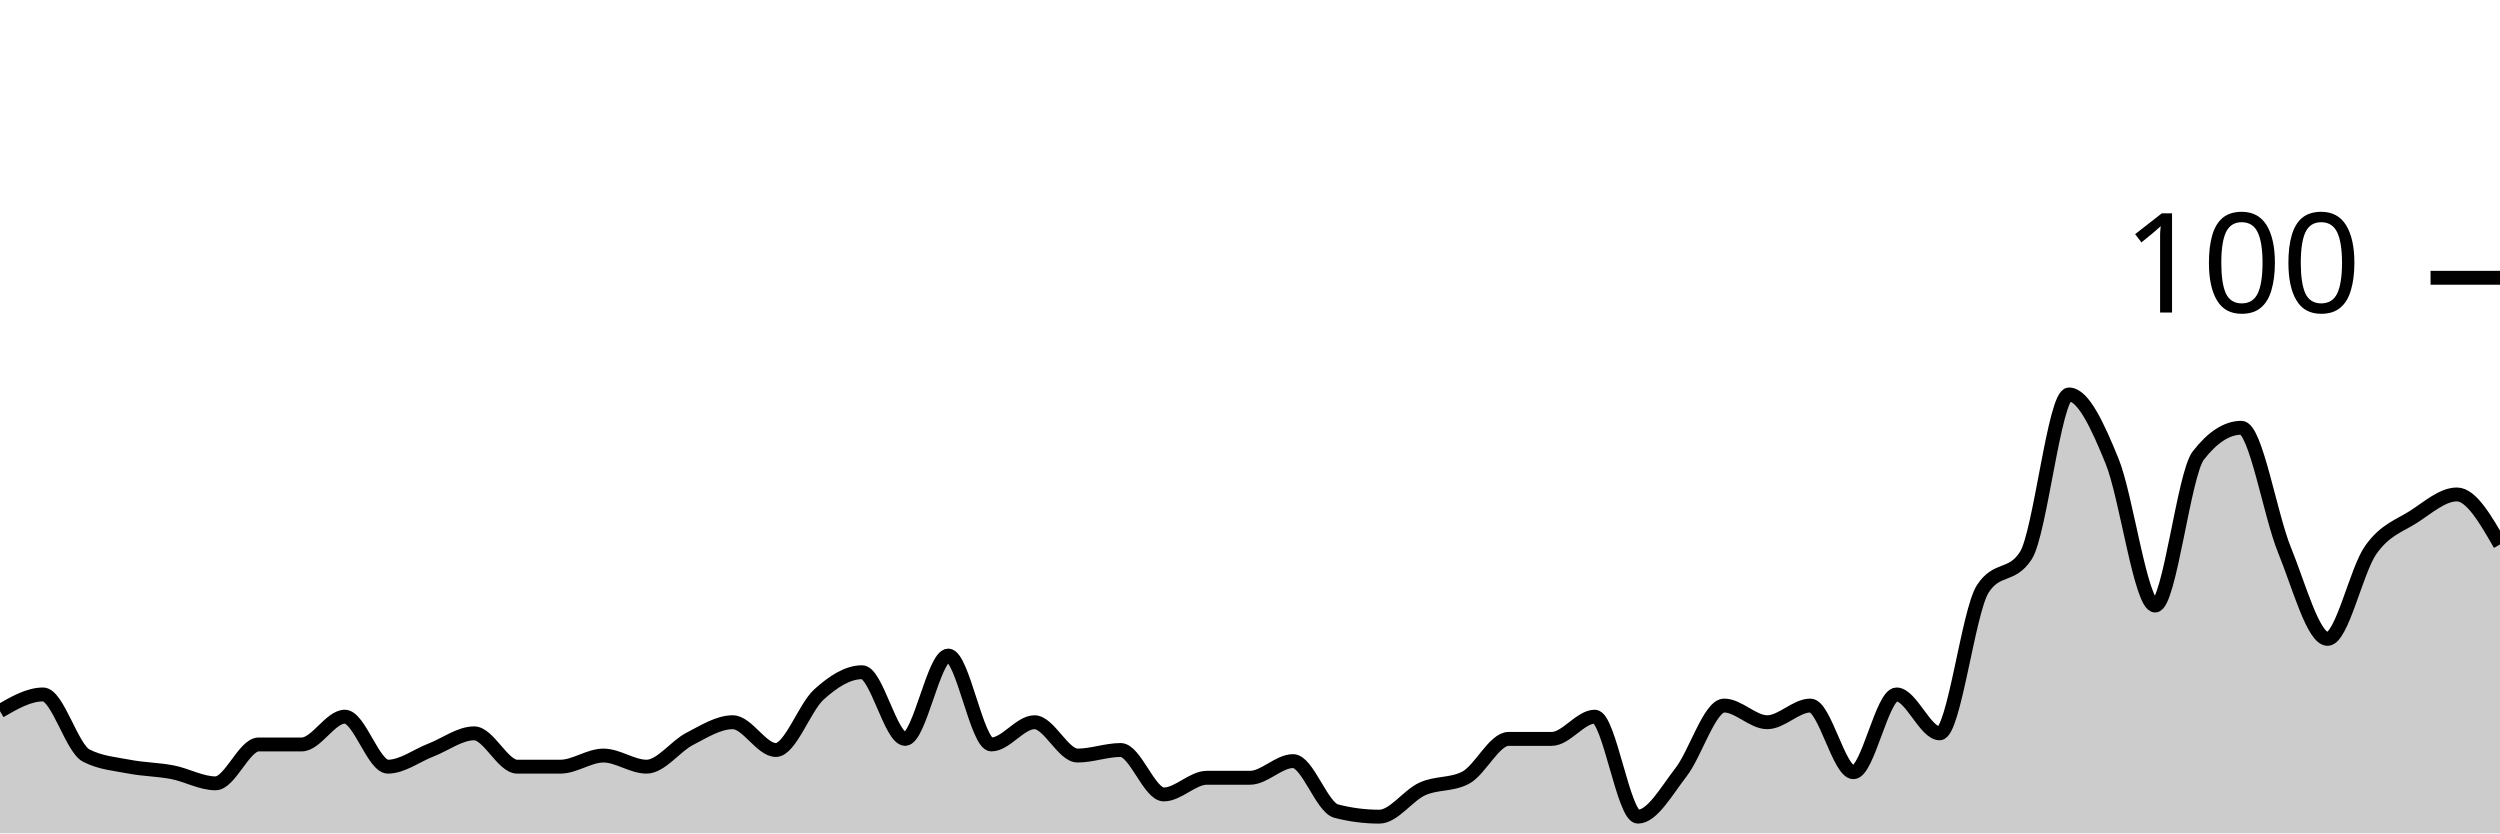
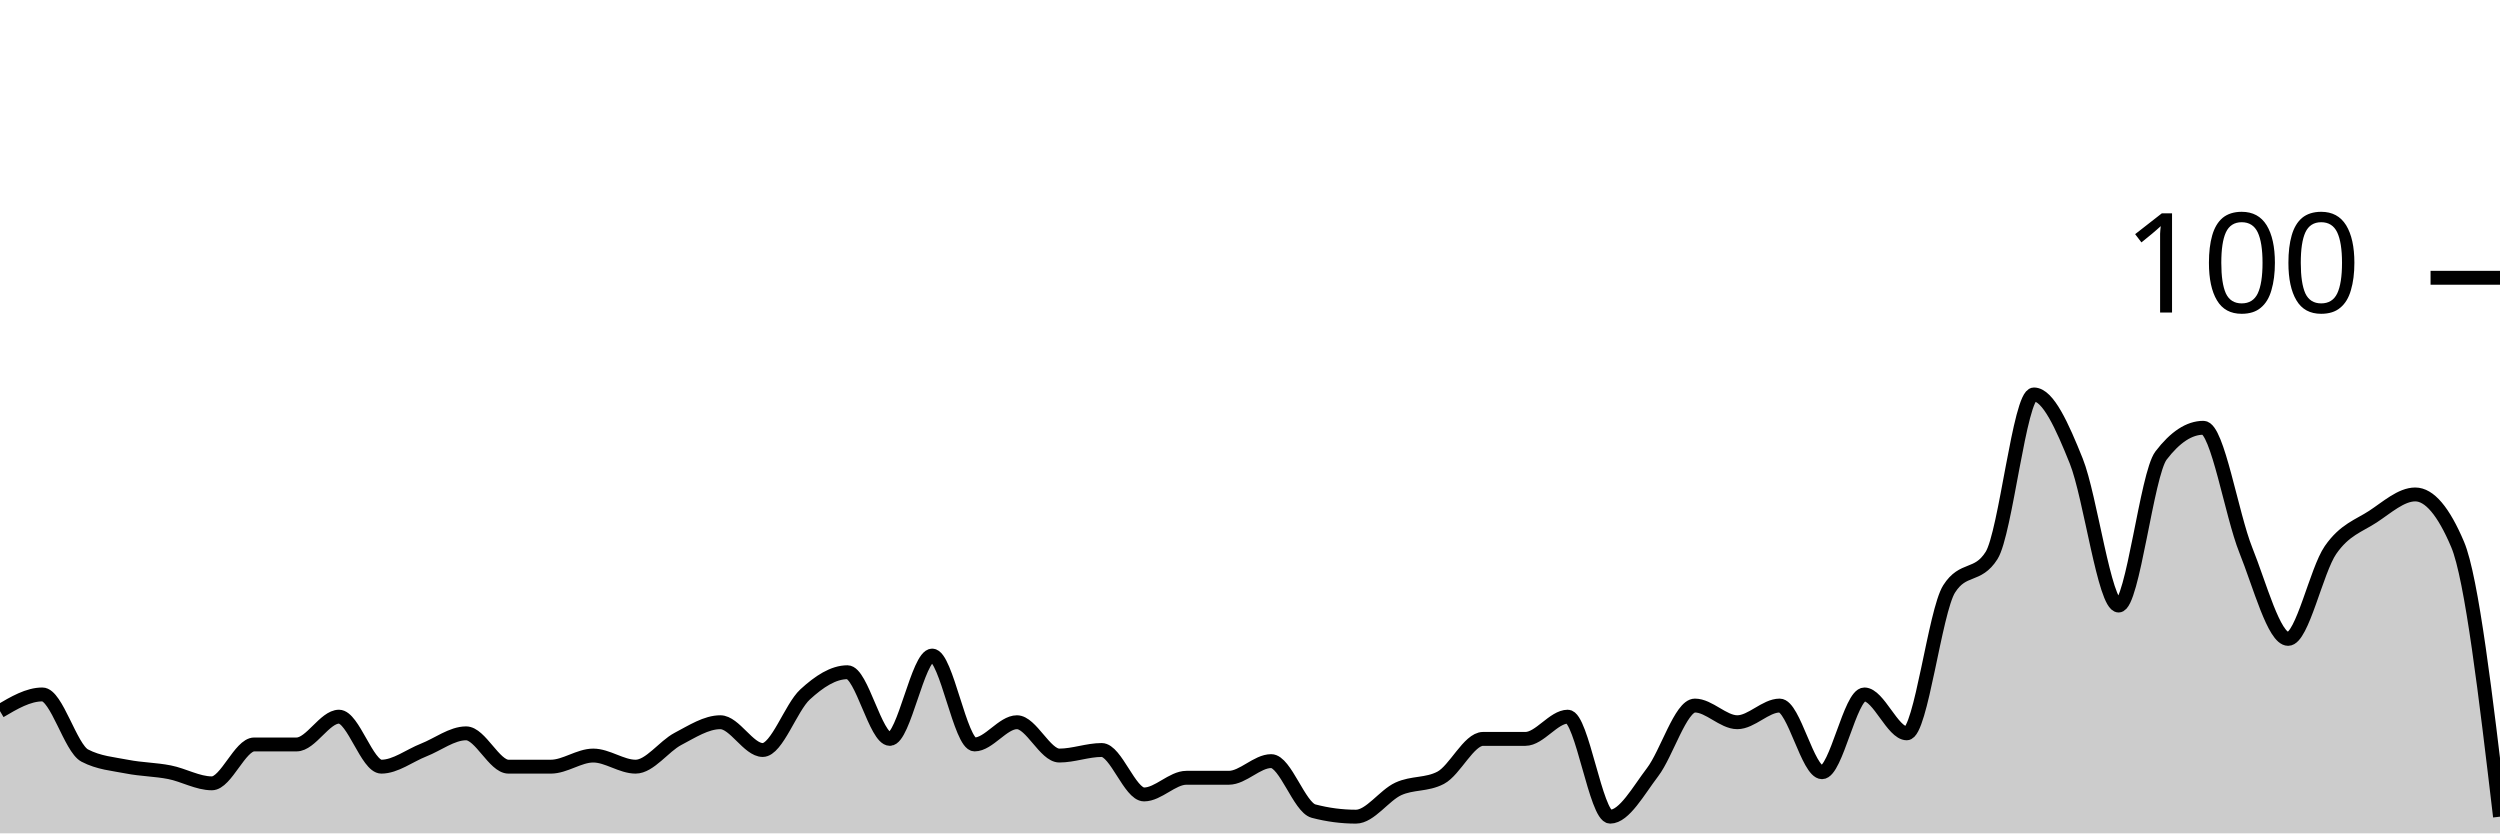
<svg xmlns="http://www.w3.org/2000/svg" viewBox="0 0 180 60">
  <g transform="translate(0,20)">
-     <path class="area" fill="rgba(0, 0, 0, 0.2)" d="M0,31.2C1.034,30.6,2.069,30,3.103,30C4.138,30,5.172,33.867,6.207,34.4C7.241,34.933,8.276,35,9.31,35.2C10.345,35.4,11.379,35.4,12.414,35.6C13.448,35.8,14.483,36.4,15.517,36.4C16.552,36.4,17.586,33.6,18.621,33.6C19.655,33.6,20.69,33.6,21.724,33.6C22.759,33.6,23.793,31.6,24.828,31.6C25.862,31.6,26.897,35.2,27.931,35.2C28.966,35.2,30,34.4,31.034,34C32.069,33.6,33.103,32.8,34.138,32.8C35.172,32.8,36.207,35.2,37.241,35.2C38.276,35.2,39.31,35.2,40.345,35.2C41.379,35.2,42.414,34.4,43.448,34.4C44.483,34.4,45.517,35.2,46.552,35.2C47.586,35.2,48.621,33.733,49.655,33.2C50.69,32.667,51.724,32,52.759,32C53.793,32,54.828,34,55.862,34C56.897,34,57.931,30.933,58.966,30C60,29.067,61.034,28.4,62.069,28.4C63.103,28.4,64.138,33.2,65.172,33.2C66.207,33.2,67.241,27.2,68.276,27.2C69.31,27.2,70.345,33.6,71.379,33.6C72.414,33.6,73.448,32,74.483,32C75.517,32,76.552,34.4,77.586,34.4C78.621,34.4,79.655,34,80.69,34C81.724,34,82.759,37.2,83.793,37.2C84.828,37.2,85.862,36,86.897,36C87.931,36,88.966,36,90,36C91.034,36,92.069,34.8,93.103,34.8C94.138,34.8,95.172,38.133,96.207,38.4C97.241,38.667,98.276,38.8,99.31,38.8C100.345,38.8,101.379,37.267,102.414,36.8C103.448,36.333,104.483,36.533,105.517,36C106.552,35.467,107.586,33.2,108.621,33.2C109.655,33.2,110.69,33.2,111.724,33.2C112.759,33.2,113.793,31.6,114.828,31.6C115.862,31.6,116.897,38.8,117.931,38.8C118.966,38.8,120,36.933,121.034,35.6C122.069,34.267,123.103,30.8,124.138,30.8C125.172,30.8,126.207,32,127.241,32C128.276,32,129.31,30.8,130.345,30.8C131.379,30.8,132.414,35.6,133.448,35.6C134.483,35.6,135.517,30,136.552,30C137.586,30,138.621,32.8,139.655,32.8C140.69,32.8,141.724,24,142.759,22.4C143.793,20.8,144.828,21.6,145.862,20C146.897,18.4,147.931,8.4,148.966,8.4C150,8.4,151.034,10.667,152.069,13.2C153.103,15.733,154.138,23.6,155.172,23.6C156.207,23.6,157.241,14.133,158.276,12.8C159.31,11.467,160.345,10.8,161.379,10.8C162.414,10.8,163.448,17.067,164.483,19.6C165.517,22.133,166.552,26,167.586,26C168.621,26,169.655,21.067,170.69,19.6C171.724,18.133,172.759,17.867,173.793,17.2C174.828,16.533,175.862,15.6,176.897,15.6C177.931,15.6,178.966,17.4,180,19.2L180,40C178.966,40,177.931,40,176.897,40C175.862,40,174.828,40,173.793,40C172.759,40,171.724,40,170.69,40C169.655,40,168.621,40,167.586,40C166.552,40,165.517,40,164.483,40C163.448,40,162.414,40,161.379,40C160.345,40,159.31,40,158.276,40C157.241,40,156.207,40,155.172,40C154.138,40,153.103,40,152.069,40C151.034,40,150,40,148.966,40C147.931,40,146.897,40,145.862,40C144.828,40,143.793,40,142.759,40C141.724,40,140.69,40,139.655,40C138.621,40,137.586,40,136.552,40C135.517,40,134.483,40,133.448,40C132.414,40,131.379,40,130.345,40C129.31,40,128.276,40,127.241,40C126.207,40,125.172,40,124.138,40C123.103,40,122.069,40,121.034,40C120,40,118.966,40,117.931,40C116.897,40,115.862,40,114.828,40C113.793,40,112.759,40,111.724,40C110.69,40,109.655,40,108.621,40C107.586,40,106.552,40,105.517,40C104.483,40,103.448,40,102.414,40C101.379,40,100.345,40,99.31,40C98.276,40,97.241,40,96.207,40C95.172,40,94.138,40,93.103,40C92.069,40,91.034,40,90,40C88.966,40,87.931,40,86.897,40C85.862,40,84.828,40,83.793,40C82.759,40,81.724,40,80.69,40C79.655,40,78.621,40,77.586,40C76.552,40,75.517,40,74.483,40C73.448,40,72.414,40,71.379,40C70.345,40,69.31,40,68.276,40C67.241,40,66.207,40,65.172,40C64.138,40,63.103,40,62.069,40C61.034,40,60,40,58.966,40C57.931,40,56.897,40,55.862,40C54.828,40,53.793,40,52.759,40C51.724,40,50.69,40,49.655,40C48.621,40,47.586,40,46.552,40C45.517,40,44.483,40,43.448,40C42.414,40,41.379,40,40.345,40C39.31,40,38.276,40,37.241,40C36.207,40,35.172,40,34.138,40C33.103,40,32.069,40,31.034,40C30,40,28.966,40,27.931,40C26.897,40,25.862,40,24.828,40C23.793,40,22.759,40,21.724,40C20.69,40,19.655,40,18.621,40C17.586,40,16.552,40,15.517,40C14.483,40,13.448,40,12.414,40C11.379,40,10.345,40,9.31,40C8.276,40,7.241,40,6.207,40C5.172,40,4.138,40,3.103,40C2.069,40,1.034,40,0,40Z" />
-     <path class="line" stroke="black" fill="none" d="M0,31.2C1.034,30.6,2.069,30,3.103,30C4.138,30,5.172,33.867,6.207,34.4C7.241,34.933,8.276,35,9.31,35.2C10.345,35.4,11.379,35.4,12.414,35.6C13.448,35.8,14.483,36.4,15.517,36.4C16.552,36.4,17.586,33.6,18.621,33.6C19.655,33.6,20.69,33.6,21.724,33.6C22.759,33.6,23.793,31.6,24.828,31.6C25.862,31.6,26.897,35.2,27.931,35.2C28.966,35.2,30,34.4,31.034,34C32.069,33.6,33.103,32.8,34.138,32.8C35.172,32.8,36.207,35.2,37.241,35.2C38.276,35.2,39.31,35.2,40.345,35.2C41.379,35.2,42.414,34.4,43.448,34.4C44.483,34.4,45.517,35.2,46.552,35.2C47.586,35.2,48.621,33.733,49.655,33.2C50.69,32.667,51.724,32,52.759,32C53.793,32,54.828,34,55.862,34C56.897,34,57.931,30.933,58.966,30C60,29.067,61.034,28.4,62.069,28.4C63.103,28.4,64.138,33.2,65.172,33.2C66.207,33.2,67.241,27.2,68.276,27.2C69.31,27.2,70.345,33.6,71.379,33.6C72.414,33.6,73.448,32,74.483,32C75.517,32,76.552,34.4,77.586,34.4C78.621,34.4,79.655,34,80.69,34C81.724,34,82.759,37.2,83.793,37.2C84.828,37.2,85.862,36,86.897,36C87.931,36,88.966,36,90,36C91.034,36,92.069,34.8,93.103,34.8C94.138,34.8,95.172,38.133,96.207,38.4C97.241,38.667,98.276,38.8,99.31,38.8C100.345,38.8,101.379,37.267,102.414,36.8C103.448,36.333,104.483,36.533,105.517,36C106.552,35.467,107.586,33.2,108.621,33.2C109.655,33.2,110.69,33.2,111.724,33.2C112.759,33.2,113.793,31.6,114.828,31.6C115.862,31.6,116.897,38.8,117.931,38.8C118.966,38.8,120,36.933,121.034,35.6C122.069,34.267,123.103,30.8,124.138,30.8C125.172,30.8,126.207,32,127.241,32C128.276,32,129.31,30.8,130.345,30.8C131.379,30.8,132.414,35.6,133.448,35.6C134.483,35.6,135.517,30,136.552,30C137.586,30,138.621,32.8,139.655,32.8C140.69,32.8,141.724,24,142.759,22.4C143.793,20.8,144.828,21.6,145.862,20C146.897,18.4,147.931,8.4,148.966,8.4C150,8.4,151.034,10.667,152.069,13.2C153.103,15.733,154.138,23.6,155.172,23.6C156.207,23.6,157.241,14.133,158.276,12.8C159.31,11.467,160.345,10.8,161.379,10.8C162.414,10.8,163.448,17.067,164.483,19.6C165.517,22.133,166.552,26,167.586,26C168.621,26,169.655,21.067,170.69,19.6C171.724,18.133,172.759,17.867,173.793,17.2C174.828,16.533,175.862,15.6,176.897,15.6C177.931,15.6,178.966,17.4,180,19.2" />
+     <path class="area" fill="rgba(0, 0, 0, 0.2)" d="M0,31.2C1.017,30.6,2.034,30,3.051,30C4.068,30,5.085,33.867,6.102,34.4C7.119,34.933,8.136,35,9.153,35.2C10.169,35.4,11.186,35.4,12.203,35.6C13.22,35.8,14.237,36.4,15.254,36.4C16.271,36.4,17.288,33.6,18.305,33.6C19.322,33.6,20.339,33.6,21.356,33.6C22.373,33.6,23.39,31.6,24.407,31.6C25.424,31.6,26.441,35.2,27.458,35.2C28.475,35.2,29.492,34.4,30.508,34C31.525,33.6,32.542,32.8,33.559,32.8C34.576,32.8,35.593,35.2,36.61,35.2C37.627,35.2,38.644,35.2,39.661,35.2C40.678,35.2,41.695,34.4,42.712,34.4C43.729,34.4,44.746,35.2,45.763,35.2C46.78,35.2,47.797,33.733,48.814,33.2C49.831,32.667,50.847,32,51.864,32C52.881,32,53.898,34,54.915,34C55.932,34,56.949,30.933,57.966,30C58.983,29.067,60,28.4,61.017,28.4C62.034,28.4,63.051,33.2,64.068,33.2C65.085,33.2,66.102,27.2,67.119,27.2C68.136,27.2,69.153,33.6,70.169,33.6C71.186,33.6,72.203,32,73.22,32C74.237,32,75.254,34.4,76.271,34.4C77.288,34.4,78.305,34,79.322,34C80.339,34,81.356,37.2,82.373,37.2C83.39,37.2,84.407,36,85.424,36C86.441,36,87.458,36,88.475,36C89.492,36,90.508,34.8,91.525,34.8C92.542,34.8,93.559,38.133,94.576,38.4C95.593,38.667,96.61,38.8,97.627,38.8C98.644,38.8,99.661,37.267,100.678,36.8C101.695,36.333,102.712,36.533,103.729,36C104.746,35.467,105.763,33.2,106.78,33.2C107.797,33.2,108.814,33.2,109.831,33.2C110.847,33.2,111.864,31.6,112.881,31.6C113.898,31.6,114.915,38.8,115.932,38.8C116.949,38.8,117.966,36.933,118.983,35.6C120,34.267,121.017,30.8,122.034,30.8C123.051,30.8,124.068,32,125.085,32C126.102,32,127.119,30.8,128.136,30.8C129.153,30.8,130.169,35.6,131.186,35.6C132.203,35.6,133.22,30,134.237,30C135.254,30,136.271,32.8,137.288,32.8C138.305,32.8,139.322,24,140.339,22.4C141.356,20.8,142.373,21.6,143.39,20C144.407,18.4,145.424,8.4,146.441,8.4C147.458,8.4,148.475,10.667,149.492,13.2C150.508,15.733,151.525,23.6,152.542,23.6C153.559,23.6,154.576,14.133,155.593,12.8C156.61,11.467,157.627,10.8,158.644,10.8C159.661,10.8,160.678,17.067,161.695,19.6C162.712,22.133,163.729,26,164.746,26C165.763,26,166.78,21.067,167.797,19.6C168.814,18.133,169.831,17.867,170.847,17.2C171.864,16.533,172.881,15.6,173.898,15.6C174.915,15.6,175.932,16.8,176.949,19.2C177.966,21.6,178.983,30.2,180,38.8L180,40C178.983,40,177.966,40,176.949,40C175.932,40,174.915,40,173.898,40C172.881,40,171.864,40,170.847,40C169.831,40,168.814,40,167.797,40C166.78,40,165.763,40,164.746,40C163.729,40,162.712,40,161.695,40C160.678,40,159.661,40,158.644,40C157.627,40,156.61,40,155.593,40C154.576,40,153.559,40,152.542,40C151.525,40,150.508,40,149.492,40C148.475,40,147.458,40,146.441,40C145.424,40,144.407,40,143.39,40C142.373,40,141.356,40,140.339,40C139.322,40,138.305,40,137.288,40C136.271,40,135.254,40,134.237,40C133.22,40,132.203,40,131.186,40C130.169,40,129.153,40,128.136,40C127.119,40,126.102,40,125.085,40C124.068,40,123.051,40,122.034,40C121.017,40,120,40,118.983,40C117.966,40,116.949,40,115.932,40C114.915,40,113.898,40,112.881,40C111.864,40,110.847,40,109.831,40C108.814,40,107.797,40,106.78,40C105.763,40,104.746,40,103.729,40C102.712,40,101.695,40,100.678,40C99.661,40,98.644,40,97.627,40C96.61,40,95.593,40,94.576,40C93.559,40,92.542,40,91.525,40C90.508,40,89.492,40,88.475,40C87.458,40,86.441,40,85.424,40C84.407,40,83.39,40,82.373,40C81.356,40,80.339,40,79.322,40C78.305,40,77.288,40,76.271,40C75.254,40,74.237,40,73.22,40C72.203,40,71.186,40,70.169,40C69.153,40,68.136,40,67.119,40C66.102,40,65.085,40,64.068,40C63.051,40,62.034,40,61.017,40C60,40,58.983,40,57.966,40C56.949,40,55.932,40,54.915,40C53.898,40,52.881,40,51.864,40C50.847,40,49.831,40,48.814,40C47.797,40,46.78,40,45.763,40C44.746,40,43.729,40,42.712,40C41.695,40,40.678,40,39.661,40C38.644,40,37.627,40,36.61,40C35.593,40,34.576,40,33.559,40C32.542,40,31.525,40,30.508,40C29.492,40,28.475,40,27.458,40C26.441,40,25.424,40,24.407,40C23.39,40,22.373,40,21.356,40C20.339,40,19.322,40,18.305,40C17.288,40,16.271,40,15.254,40C14.237,40,13.22,40,12.203,40C11.186,40,10.169,40,9.153,40C8.136,40,7.119,40,6.102,40C5.085,40,4.068,40,3.051,40C2.034,40,1.017,40,0,40Z" />
+     <path class="line" stroke="black" fill="none" d="M0,31.2C1.017,30.6,2.034,30,3.051,30C4.068,30,5.085,33.867,6.102,34.4C7.119,34.933,8.136,35,9.153,35.2C10.169,35.4,11.186,35.4,12.203,35.6C13.22,35.8,14.237,36.4,15.254,36.4C16.271,36.4,17.288,33.6,18.305,33.6C19.322,33.6,20.339,33.6,21.356,33.6C22.373,33.6,23.39,31.6,24.407,31.6C25.424,31.6,26.441,35.2,27.458,35.2C28.475,35.2,29.492,34.4,30.508,34C31.525,33.6,32.542,32.8,33.559,32.8C34.576,32.8,35.593,35.2,36.61,35.2C37.627,35.2,38.644,35.2,39.661,35.2C40.678,35.2,41.695,34.4,42.712,34.4C43.729,34.4,44.746,35.2,45.763,35.2C46.78,35.2,47.797,33.733,48.814,33.2C49.831,32.667,50.847,32,51.864,32C52.881,32,53.898,34,54.915,34C55.932,34,56.949,30.933,57.966,30C58.983,29.067,60,28.4,61.017,28.4C62.034,28.4,63.051,33.2,64.068,33.2C65.085,33.2,66.102,27.2,67.119,27.2C68.136,27.2,69.153,33.6,70.169,33.6C71.186,33.6,72.203,32,73.22,32C74.237,32,75.254,34.4,76.271,34.4C77.288,34.4,78.305,34,79.322,34C80.339,34,81.356,37.2,82.373,37.2C83.39,37.2,84.407,36,85.424,36C86.441,36,87.458,36,88.475,36C89.492,36,90.508,34.8,91.525,34.8C92.542,34.8,93.559,38.133,94.576,38.4C95.593,38.667,96.61,38.8,97.627,38.8C98.644,38.8,99.661,37.267,100.678,36.8C101.695,36.333,102.712,36.533,103.729,36C104.746,35.467,105.763,33.2,106.78,33.2C107.797,33.2,108.814,33.2,109.831,33.2C110.847,33.2,111.864,31.6,112.881,31.6C113.898,31.6,114.915,38.8,115.932,38.8C116.949,38.8,117.966,36.933,118.983,35.6C120,34.267,121.017,30.8,122.034,30.8C123.051,30.8,124.068,32,125.085,32C126.102,32,127.119,30.8,128.136,30.8C129.153,30.8,130.169,35.6,131.186,35.6C132.203,35.6,133.22,30,134.237,30C135.254,30,136.271,32.8,137.288,32.8C138.305,32.8,139.322,24,140.339,22.4C141.356,20.8,142.373,21.6,143.39,20C144.407,18.4,145.424,8.4,146.441,8.4C147.458,8.4,148.475,10.667,149.492,13.2C150.508,15.733,151.525,23.6,152.542,23.6C153.559,23.6,154.576,14.133,155.593,12.8C156.61,11.467,157.627,10.8,158.644,10.8C159.661,10.8,160.678,17.067,161.695,19.6C162.712,22.133,163.729,26,164.746,26C165.763,26,166.78,21.067,167.797,19.6C168.814,18.133,169.831,17.867,170.847,17.2C171.864,16.533,172.881,15.6,173.898,15.6C174.915,15.6,175.932,16.8,176.949,19.2C177.966,21.6,178.983,30.2,180,38.8" />
    <path class="axis-ceiling" stroke-width="1" stroke="black" fill="none" d="M175,0L180,0" />
    <text class="axis-ceiling-label" font-family="sans-serif" text-anchor="end" font-size="10px" x="170" y="2.5">100</text>
  </g>
</svg>
